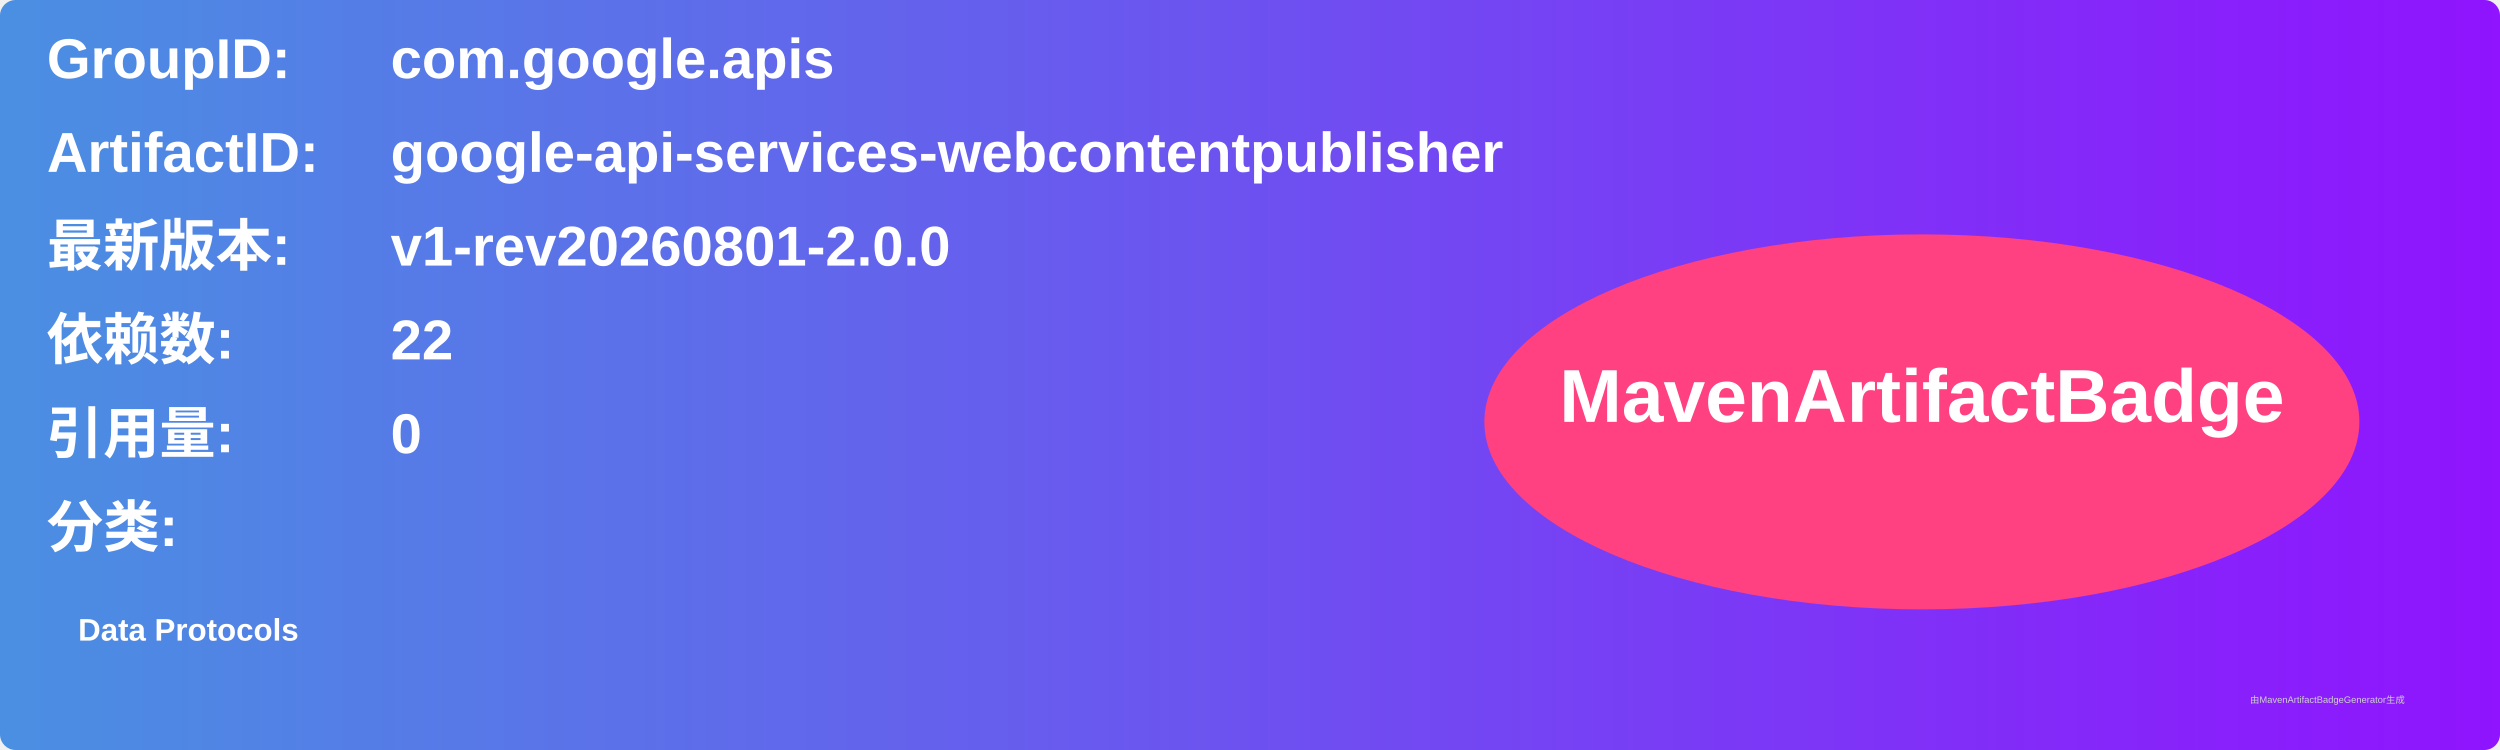
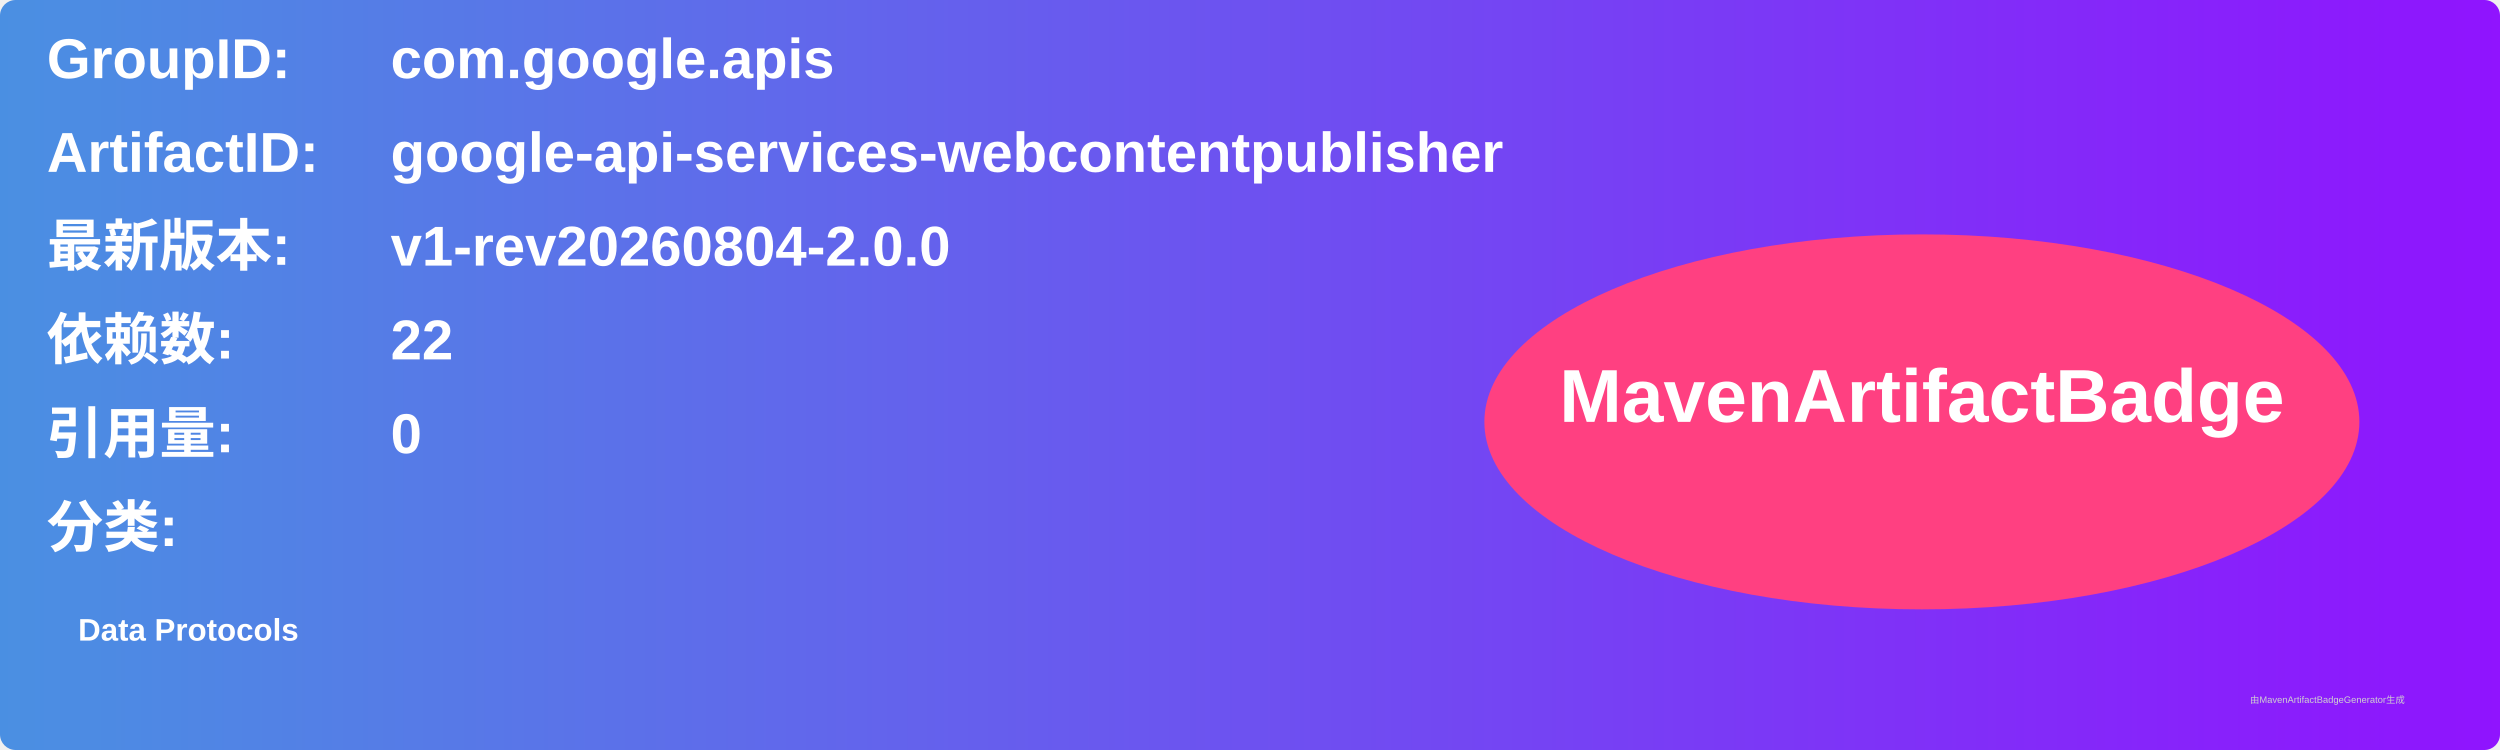
<svg xmlns="http://www.w3.org/2000/svg" width="800" height="240" viewBox="0 0 800 240">
  <linearGradient id="grad" x1="0%" y1="0%" x2="100%" y2="0%">
    <stop offset="0%" stop-color="#4a90e2" />
    <stop offset="100%" stop-color="#9013fe" />
  </linearGradient>
  <rect width="100%" height="100%" rx="5" ry="5" fill="url(#grad)" />
  <g transform="translate(15, 15)">
    <text x="0" y="10" font-family="Arial" font-size="18" fill="white" font-weight="bold" width="260">GroupID:</text>
    <text x="110" y="10" font-family="Arial" font-size="18" fill="white" font-weight="bold" width="460">com.google.apis</text>
    <text x="0" y="40" font-family="Arial" font-size="18" fill="white" font-weight="bold" width="260">ArtifactID:</text>
    <text x="110" y="40" font-family="Arial" font-size="18" fill="white" font-weight="bold" width="460">google-api-services-webcontentpublisher</text>
    <text x="0" y="70" font-family="Arial" font-size="18" fill="white" font-weight="bold">最新版本:</text>
    <text x="110" y="70" font-family="Arial" font-size="18" fill="white" font-weight="bold">
-       <tspan font-weight="bold">v1-rev20260801-2.0.0</tspan>
+       <tspan font-weight="bold">v1-rev20260804-2.0.0</tspan>
    </text>
    <text x="0" y="100" font-family="Arial" font-size="18" fill="white" font-weight="bold">依赖数: </text>
    <text x="110" y="100" font-family="Arial" font-size="18" fill="white">
      <tspan font-weight="bold">22</tspan>
    </text>
    <text x="0" y="130" font-family="Arial" font-size="18" fill="white" font-weight="bold">引用量: </text>
    <text x="110" y="130" font-family="Arial" font-size="18" fill="white">
      <tspan font-weight="bold">0</tspan>
    </text>
    <text x="0" y="160" font-family="Arial" font-size="18" fill="white" font-weight="bold">分类:</text>
    <text x="10" y="190" font-family="Arial" font-size="10" fill="white">
      <tspan font-weight="bold">Data Protocols</tspan>
    </text>
    <ellipse cx="600" cy="120" rx="140" ry="60" fill="#ff4081" />
    <text x="600" y="120" text-anchor="middle" font-family="Arial" font-size="24" fill="white" font-weight="bold">MavenArtifactBadge</text>
  </g>
  <text x="720" y="225" font-family="Arial" font-size="3" fill="#d0d0d0">由MavenArtifactBadgeGenerator生成</text>
</svg>
